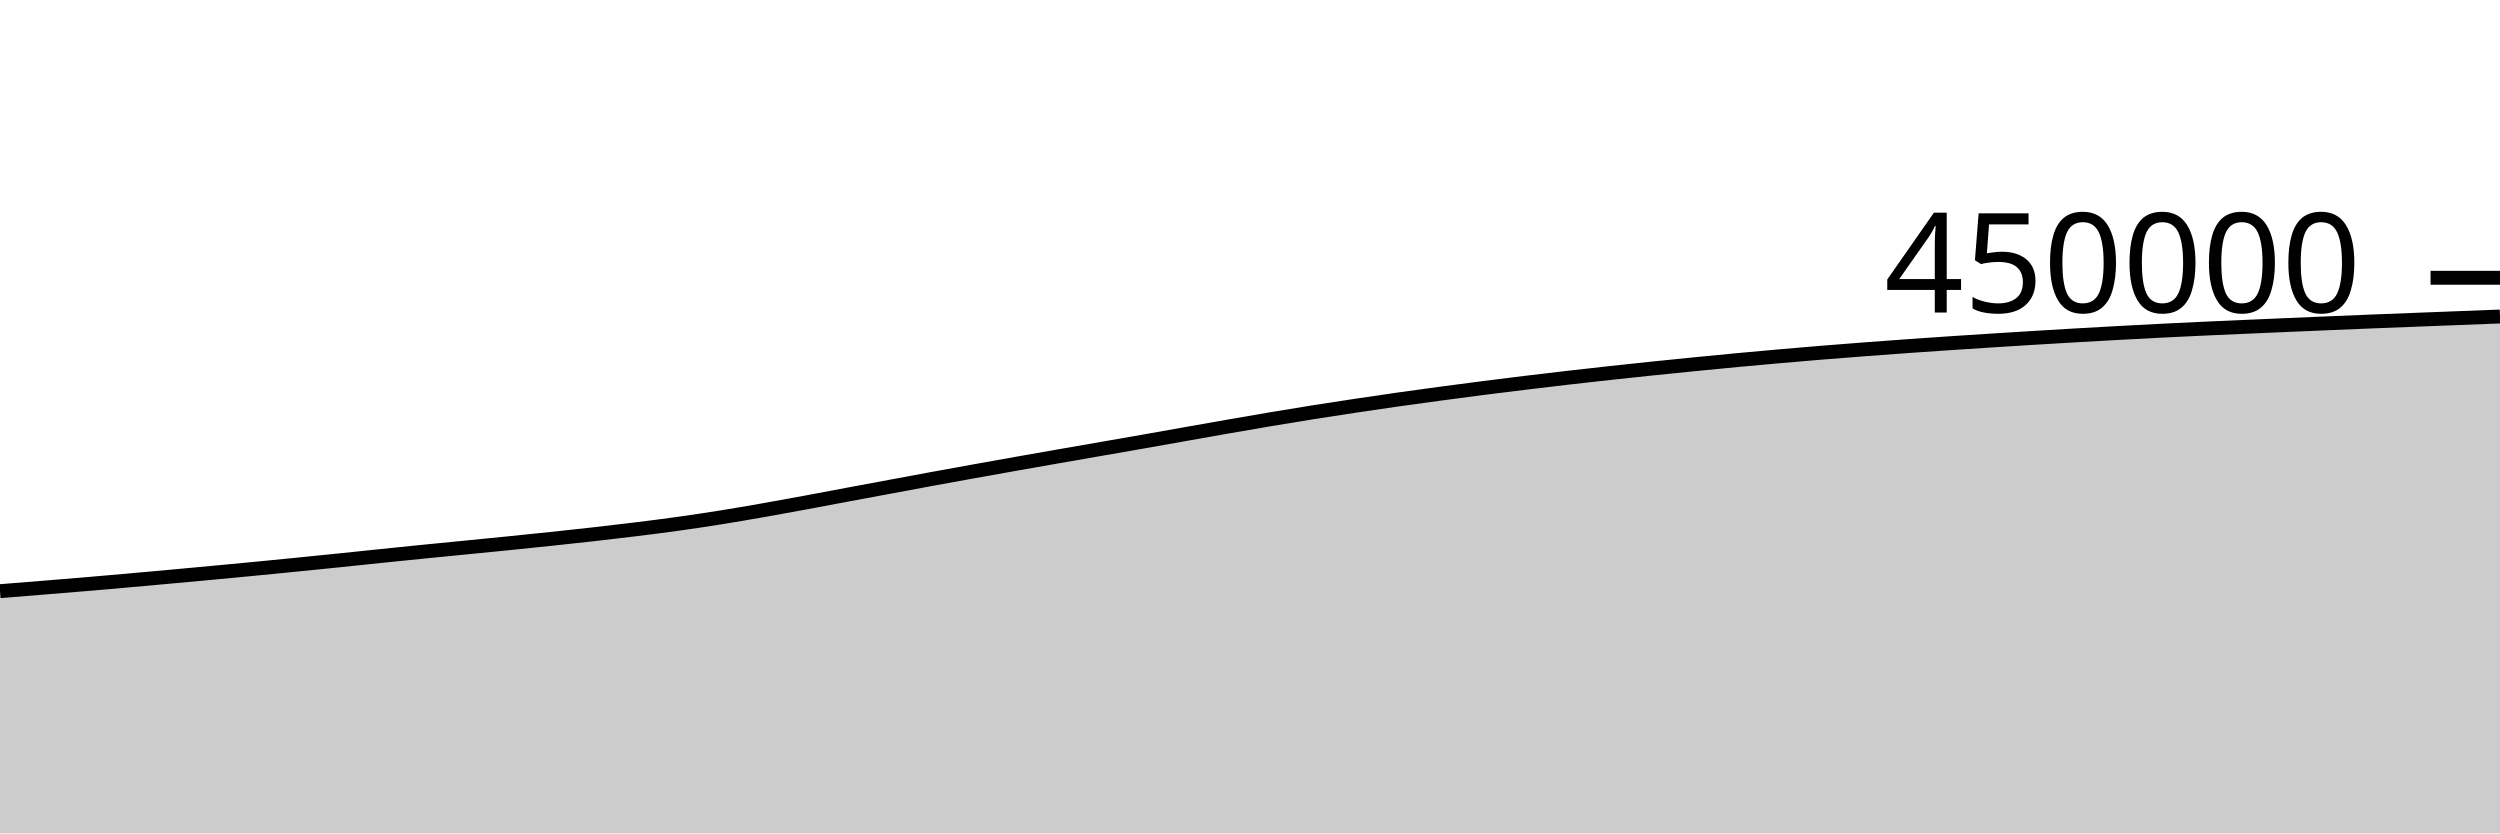
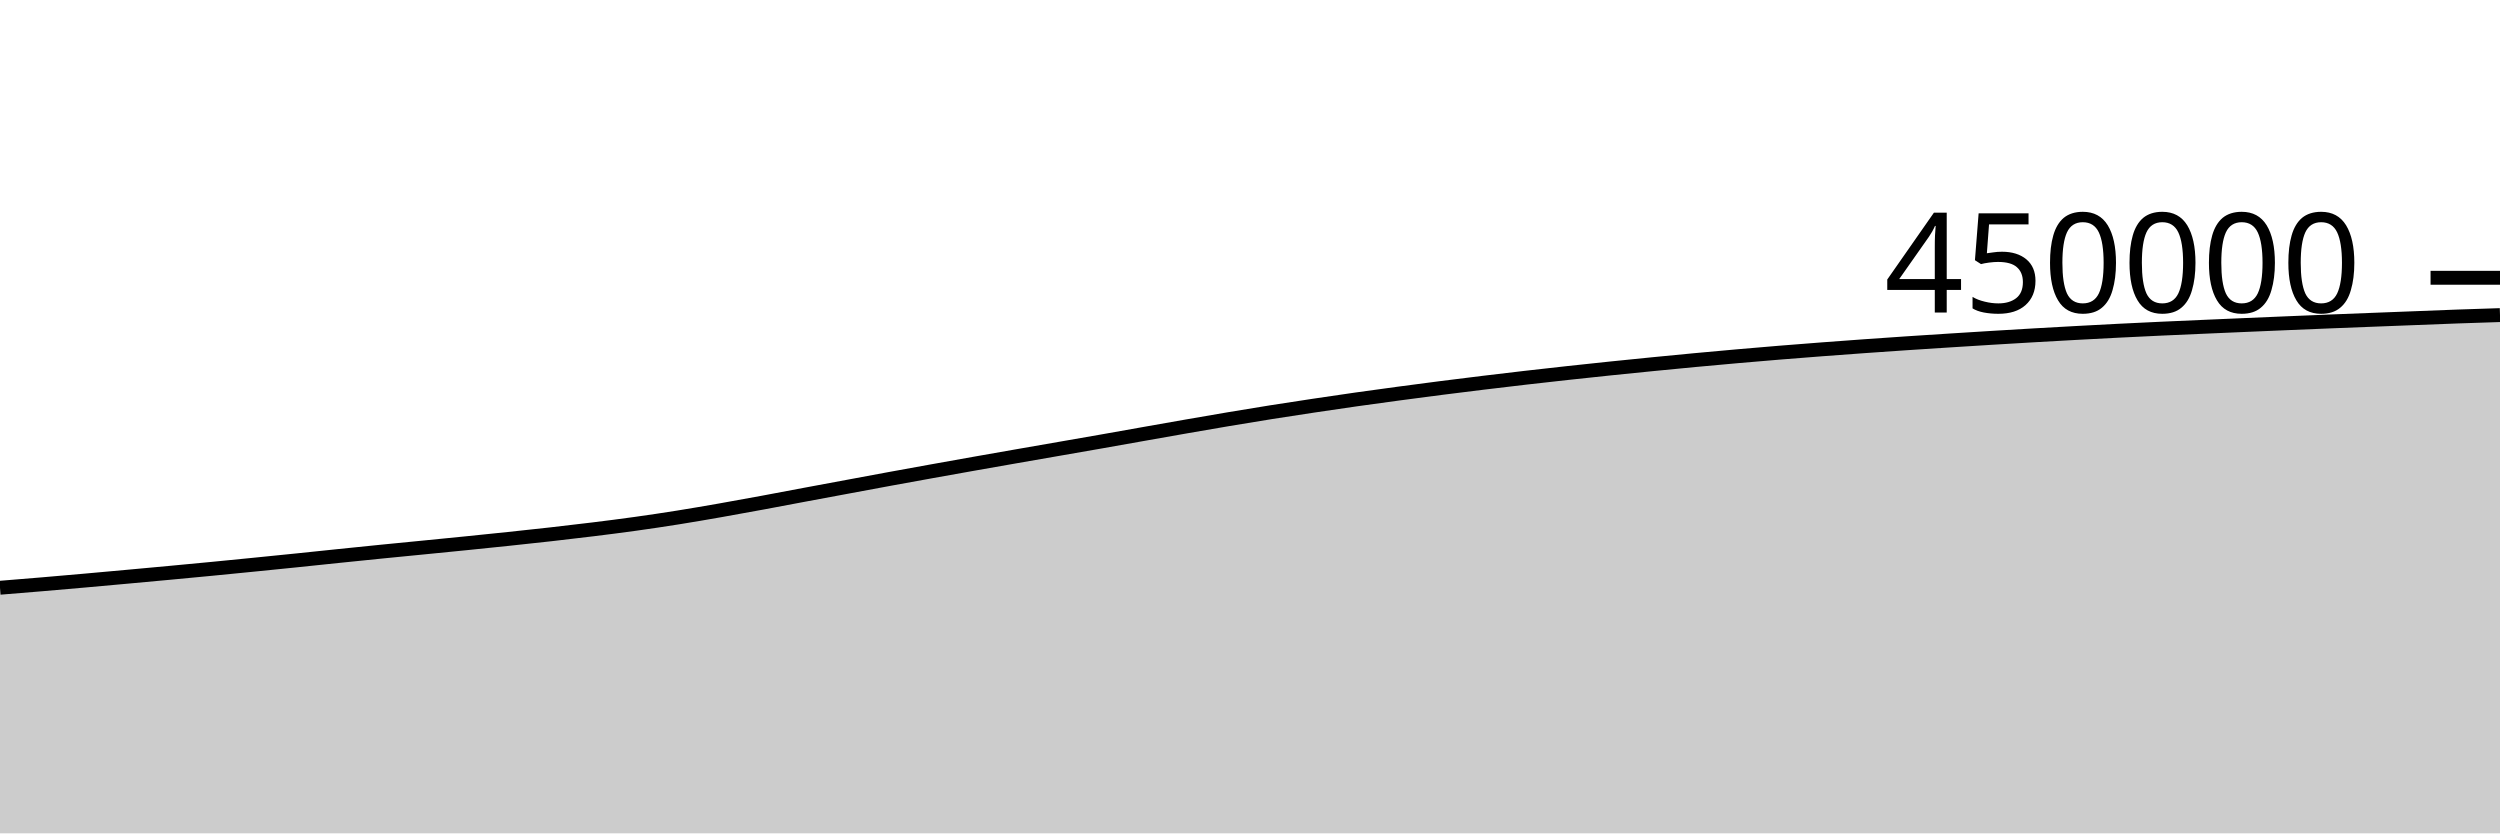
<svg xmlns="http://www.w3.org/2000/svg" viewBox="0 0 180 60">
  <g transform="translate(0,20)">
-     <path class="area" fill="rgba(0, 0, 0, 0.2)" d="M0,22.563C1.017,22.482,2.034,22.401,3.051,22.318C4.068,22.236,5.085,22.153,6.102,22.067C7.119,21.981,8.136,21.892,9.153,21.802C10.169,21.712,11.186,21.619,12.203,21.526C13.22,21.434,14.237,21.34,15.254,21.245C16.271,21.15,17.288,21.054,18.305,20.956C19.322,20.857,20.339,20.756,21.356,20.655C22.373,20.553,23.39,20.451,24.407,20.347C25.424,20.242,26.441,20.134,27.458,20.029C28.475,19.924,29.492,19.82,30.508,19.718C31.525,19.616,32.542,19.519,33.559,19.418C34.576,19.318,35.593,19.218,36.61,19.115C37.627,19.012,38.644,18.908,39.661,18.801C40.678,18.693,41.695,18.585,42.712,18.47C43.729,18.355,44.746,18.237,45.763,18.111C46.78,17.985,47.797,17.856,48.814,17.714C49.831,17.572,50.847,17.42,51.864,17.258C52.881,17.096,53.898,16.92,54.915,16.742C55.932,16.564,56.949,16.376,57.966,16.189C58.983,16.001,60,15.806,61.017,15.615C62.034,15.425,63.051,15.236,64.068,15.047C65.085,14.858,66.102,14.667,67.119,14.48C68.136,14.293,69.153,14.109,70.169,13.926C71.186,13.742,72.203,13.561,73.22,13.381C74.237,13.201,75.254,13.023,76.271,12.845C77.288,12.667,78.305,12.491,79.322,12.314C80.339,12.136,81.356,11.961,82.373,11.782C83.39,11.603,84.407,11.42,85.424,11.24C86.441,11.06,87.458,10.879,88.475,10.702C89.492,10.525,90.508,10.347,91.525,10.177C92.542,10.006,93.559,9.839,94.576,9.677C95.593,9.516,96.61,9.361,97.627,9.208C98.644,9.055,99.661,8.905,100.678,8.761C101.695,8.616,102.712,8.478,103.729,8.341C104.746,8.205,105.763,8.071,106.78,7.94C107.797,7.81,108.814,7.683,109.831,7.56C110.847,7.436,111.864,7.315,112.881,7.198C113.898,7.081,114.915,6.967,115.932,6.856C116.949,6.744,117.966,6.636,118.983,6.531C120,6.425,121.017,6.323,122.034,6.222C123.051,6.122,124.068,6.022,125.085,5.927C126.102,5.831,127.119,5.74,128.136,5.65C129.153,5.561,130.169,5.474,131.186,5.391C132.203,5.308,133.22,5.228,134.237,5.151C135.254,5.074,136.271,4.999,137.288,4.926C138.305,4.853,139.322,4.783,140.339,4.715C141.356,4.646,142.373,4.581,143.39,4.517C144.407,4.452,145.424,4.388,146.441,4.326C147.458,4.264,148.475,4.203,149.492,4.144C150.508,4.086,151.525,4.028,152.542,3.973C153.559,3.917,154.576,3.863,155.593,3.812C156.61,3.761,157.627,3.712,158.644,3.665C159.661,3.618,160.678,3.574,161.695,3.53C162.712,3.485,163.729,3.441,164.746,3.398C165.763,3.354,166.78,3.311,167.797,3.269C168.814,3.227,169.831,3.184,170.847,3.143C171.864,3.103,172.881,3.063,173.898,3.024C174.915,2.984,175.932,2.945,176.949,2.906C177.966,2.866,178.983,2.827,180,2.788L180,40C178.983,40,177.966,40,176.949,40C175.932,40,174.915,40,173.898,40C172.881,40,171.864,40,170.847,40C169.831,40,168.814,40,167.797,40C166.78,40,165.763,40,164.746,40C163.729,40,162.712,40,161.695,40C160.678,40,159.661,40,158.644,40C157.627,40,156.61,40,155.593,40C154.576,40,153.559,40,152.542,40C151.525,40,150.508,40,149.492,40C148.475,40,147.458,40,146.441,40C145.424,40,144.407,40,143.39,40C142.373,40,141.356,40,140.339,40C139.322,40,138.305,40,137.288,40C136.271,40,135.254,40,134.237,40C133.22,40,132.203,40,131.186,40C130.169,40,129.153,40,128.136,40C127.119,40,126.102,40,125.085,40C124.068,40,123.051,40,122.034,40C121.017,40,120,40,118.983,40C117.966,40,116.949,40,115.932,40C114.915,40,113.898,40,112.881,40C111.864,40,110.847,40,109.831,40C108.814,40,107.797,40,106.78,40C105.763,40,104.746,40,103.729,40C102.712,40,101.695,40,100.678,40C99.661,40,98.644,40,97.627,40C96.61,40,95.593,40,94.576,40C93.559,40,92.542,40,91.525,40C90.508,40,89.492,40,88.475,40C87.458,40,86.441,40,85.424,40C84.407,40,83.39,40,82.373,40C81.356,40,80.339,40,79.322,40C78.305,40,77.288,40,76.271,40C75.254,40,74.237,40,73.22,40C72.203,40,71.186,40,70.169,40C69.153,40,68.136,40,67.119,40C66.102,40,65.085,40,64.068,40C63.051,40,62.034,40,61.017,40C60,40,58.983,40,57.966,40C56.949,40,55.932,40,54.915,40C53.898,40,52.881,40,51.864,40C50.847,40,49.831,40,48.814,40C47.797,40,46.78,40,45.763,40C44.746,40,43.729,40,42.712,40C41.695,40,40.678,40,39.661,40C38.644,40,37.627,40,36.61,40C35.593,40,34.576,40,33.559,40C32.542,40,31.525,40,30.508,40C29.492,40,28.475,40,27.458,40C26.441,40,25.424,40,24.407,40C23.39,40,22.373,40,21.356,40C20.339,40,19.322,40,18.305,40C17.288,40,16.271,40,15.254,40C14.237,40,13.22,40,12.203,40C11.186,40,10.169,40,9.153,40C8.136,40,7.119,40,6.102,40C5.085,40,4.068,40,3.051,40C2.034,40,1.017,40,0,40Z" />
-     <path class="line" stroke="black" fill="none" d="M0,22.563C1.017,22.482,2.034,22.401,3.051,22.318C4.068,22.236,5.085,22.153,6.102,22.067C7.119,21.981,8.136,21.892,9.153,21.802C10.169,21.712,11.186,21.619,12.203,21.526C13.22,21.434,14.237,21.34,15.254,21.245C16.271,21.15,17.288,21.054,18.305,20.956C19.322,20.857,20.339,20.756,21.356,20.655C22.373,20.553,23.39,20.451,24.407,20.347C25.424,20.242,26.441,20.134,27.458,20.029C28.475,19.924,29.492,19.82,30.508,19.718C31.525,19.616,32.542,19.519,33.559,19.418C34.576,19.318,35.593,19.218,36.61,19.115C37.627,19.012,38.644,18.908,39.661,18.801C40.678,18.693,41.695,18.585,42.712,18.47C43.729,18.355,44.746,18.237,45.763,18.111C46.78,17.985,47.797,17.856,48.814,17.714C49.831,17.572,50.847,17.42,51.864,17.258C52.881,17.096,53.898,16.92,54.915,16.742C55.932,16.564,56.949,16.376,57.966,16.189C58.983,16.001,60,15.806,61.017,15.615C62.034,15.425,63.051,15.236,64.068,15.047C65.085,14.858,66.102,14.667,67.119,14.48C68.136,14.293,69.153,14.109,70.169,13.926C71.186,13.742,72.203,13.561,73.22,13.381C74.237,13.201,75.254,13.023,76.271,12.845C77.288,12.667,78.305,12.491,79.322,12.314C80.339,12.136,81.356,11.961,82.373,11.782C83.39,11.603,84.407,11.42,85.424,11.24C86.441,11.06,87.458,10.879,88.475,10.702C89.492,10.525,90.508,10.347,91.525,10.177C92.542,10.006,93.559,9.839,94.576,9.677C95.593,9.516,96.61,9.361,97.627,9.208C98.644,9.055,99.661,8.905,100.678,8.761C101.695,8.616,102.712,8.478,103.729,8.341C104.746,8.205,105.763,8.071,106.78,7.94C107.797,7.81,108.814,7.683,109.831,7.56C110.847,7.436,111.864,7.315,112.881,7.198C113.898,7.081,114.915,6.967,115.932,6.856C116.949,6.744,117.966,6.636,118.983,6.531C120,6.425,121.017,6.323,122.034,6.222C123.051,6.122,124.068,6.022,125.085,5.927C126.102,5.831,127.119,5.74,128.136,5.65C129.153,5.561,130.169,5.474,131.186,5.391C132.203,5.308,133.22,5.228,134.237,5.151C135.254,5.074,136.271,4.999,137.288,4.926C138.305,4.853,139.322,4.783,140.339,4.715C141.356,4.646,142.373,4.581,143.39,4.517C144.407,4.452,145.424,4.388,146.441,4.326C147.458,4.264,148.475,4.203,149.492,4.144C150.508,4.086,151.525,4.028,152.542,3.973C153.559,3.917,154.576,3.863,155.593,3.812C156.61,3.761,157.627,3.712,158.644,3.665C159.661,3.618,160.678,3.574,161.695,3.53C162.712,3.485,163.729,3.441,164.746,3.398C165.763,3.354,166.78,3.311,167.797,3.269C168.814,3.227,169.831,3.184,170.847,3.143C171.864,3.103,172.881,3.063,173.898,3.024C174.915,2.984,175.932,2.945,176.949,2.906C177.966,2.866,178.983,2.827,180,2.788" />
+     <path class="area" fill="rgba(0, 0, 0, 0.2)" d="M0,22.318C1.017,22.236,2.034,22.153,3.051,22.067C4.068,21.981,5.085,21.892,6.102,21.802C7.119,21.712,8.136,21.619,9.153,21.526C10.169,21.434,11.186,21.34,12.203,21.245C13.22,21.15,14.237,21.054,15.254,20.956C16.271,20.857,17.288,20.756,18.305,20.655C19.322,20.553,20.339,20.451,21.356,20.347C22.373,20.242,23.39,20.134,24.407,20.029C25.424,19.924,26.441,19.82,27.458,19.718C28.475,19.616,29.492,19.519,30.508,19.418C31.525,19.318,32.542,19.218,33.559,19.115C34.576,19.012,35.593,18.908,36.61,18.801C37.627,18.693,38.644,18.585,39.661,18.47C40.678,18.355,41.695,18.237,42.712,18.111C43.729,17.985,44.746,17.856,45.763,17.714C46.78,17.572,47.797,17.42,48.814,17.258C49.831,17.096,50.847,16.92,51.864,16.742C52.881,16.564,53.898,16.376,54.915,16.189C55.932,16.001,56.949,15.806,57.966,15.615C58.983,15.425,60,15.236,61.017,15.047C62.034,14.858,63.051,14.667,64.068,14.48C65.085,14.293,66.102,14.109,67.119,13.926C68.136,13.742,69.153,13.561,70.169,13.381C71.186,13.201,72.203,13.023,73.22,12.845C74.237,12.667,75.254,12.491,76.271,12.314C77.288,12.136,78.305,11.961,79.322,11.782C80.339,11.603,81.356,11.42,82.373,11.24C83.39,11.06,84.407,10.879,85.424,10.702C86.441,10.525,87.458,10.347,88.475,10.177C89.492,10.006,90.508,9.839,91.525,9.677C92.542,9.516,93.559,9.361,94.576,9.208C95.593,9.055,96.61,8.905,97.627,8.761C98.644,8.616,99.661,8.478,100.678,8.341C101.695,8.205,102.712,8.071,103.729,7.94C104.746,7.81,105.763,7.683,106.78,7.56C107.797,7.436,108.814,7.315,109.831,7.198C110.847,7.081,111.864,6.967,112.881,6.856C113.898,6.744,114.915,6.636,115.932,6.531C116.949,6.425,117.966,6.323,118.983,6.222C120,6.122,121.017,6.022,122.034,5.927C123.051,5.831,124.068,5.74,125.085,5.65C126.102,5.561,127.119,5.474,128.136,5.391C129.153,5.308,130.169,5.228,131.186,5.151C132.203,5.074,133.22,4.999,134.237,4.926C135.254,4.853,136.271,4.783,137.288,4.715C138.305,4.646,139.322,4.581,140.339,4.517C141.356,4.452,142.373,4.388,143.39,4.326C144.407,4.264,145.424,4.203,146.441,4.144C147.458,4.086,148.475,4.028,149.492,3.973C150.508,3.917,151.525,3.863,152.542,3.812C153.559,3.761,154.576,3.712,155.593,3.665C156.61,3.618,157.627,3.574,158.644,3.53C159.661,3.485,160.678,3.441,161.695,3.398C162.712,3.354,163.729,3.311,164.746,3.269C165.763,3.227,166.78,3.184,167.797,3.143C168.814,3.103,169.831,3.063,170.847,3.024C171.864,2.984,172.881,2.945,173.898,2.906C174.915,2.866,175.932,2.824,176.949,2.788C177.966,2.751,178.983,2.719,180,2.687L180,40C178.983,40,177.966,40,176.949,40C175.932,40,174.915,40,173.898,40C172.881,40,171.864,40,170.847,40C169.831,40,168.814,40,167.797,40C166.78,40,165.763,40,164.746,40C163.729,40,162.712,40,161.695,40C160.678,40,159.661,40,158.644,40C157.627,40,156.61,40,155.593,40C154.576,40,153.559,40,152.542,40C151.525,40,150.508,40,149.492,40C148.475,40,147.458,40,146.441,40C145.424,40,144.407,40,143.39,40C142.373,40,141.356,40,140.339,40C139.322,40,138.305,40,137.288,40C136.271,40,135.254,40,134.237,40C133.22,40,132.203,40,131.186,40C130.169,40,129.153,40,128.136,40C127.119,40,126.102,40,125.085,40C124.068,40,123.051,40,122.034,40C121.017,40,120,40,118.983,40C117.966,40,116.949,40,115.932,40C114.915,40,113.898,40,112.881,40C111.864,40,110.847,40,109.831,40C108.814,40,107.797,40,106.78,40C105.763,40,104.746,40,103.729,40C102.712,40,101.695,40,100.678,40C99.661,40,98.644,40,97.627,40C96.61,40,95.593,40,94.576,40C93.559,40,92.542,40,91.525,40C90.508,40,89.492,40,88.475,40C87.458,40,86.441,40,85.424,40C84.407,40,83.39,40,82.373,40C81.356,40,80.339,40,79.322,40C78.305,40,77.288,40,76.271,40C75.254,40,74.237,40,73.22,40C72.203,40,71.186,40,70.169,40C69.153,40,68.136,40,67.119,40C66.102,40,65.085,40,64.068,40C63.051,40,62.034,40,61.017,40C60,40,58.983,40,57.966,40C56.949,40,55.932,40,54.915,40C53.898,40,52.881,40,51.864,40C50.847,40,49.831,40,48.814,40C47.797,40,46.78,40,45.763,40C44.746,40,43.729,40,42.712,40C41.695,40,40.678,40,39.661,40C38.644,40,37.627,40,36.61,40C35.593,40,34.576,40,33.559,40C32.542,40,31.525,40,30.508,40C29.492,40,28.475,40,27.458,40C26.441,40,25.424,40,24.407,40C23.39,40,22.373,40,21.356,40C20.339,40,19.322,40,18.305,40C17.288,40,16.271,40,15.254,40C14.237,40,13.22,40,12.203,40C11.186,40,10.169,40,9.153,40C8.136,40,7.119,40,6.102,40C5.085,40,4.068,40,3.051,40C2.034,40,1.017,40,0,40Z" />
+     <path class="line" stroke="black" fill="none" d="M0,22.318C1.017,22.236,2.034,22.153,3.051,22.067C4.068,21.981,5.085,21.892,6.102,21.802C7.119,21.712,8.136,21.619,9.153,21.526C10.169,21.434,11.186,21.34,12.203,21.245C13.22,21.15,14.237,21.054,15.254,20.956C16.271,20.857,17.288,20.756,18.305,20.655C19.322,20.553,20.339,20.451,21.356,20.347C22.373,20.242,23.39,20.134,24.407,20.029C25.424,19.924,26.441,19.82,27.458,19.718C28.475,19.616,29.492,19.519,30.508,19.418C31.525,19.318,32.542,19.218,33.559,19.115C34.576,19.012,35.593,18.908,36.61,18.801C37.627,18.693,38.644,18.585,39.661,18.47C40.678,18.355,41.695,18.237,42.712,18.111C43.729,17.985,44.746,17.856,45.763,17.714C46.78,17.572,47.797,17.42,48.814,17.258C49.831,17.096,50.847,16.92,51.864,16.742C52.881,16.564,53.898,16.376,54.915,16.189C55.932,16.001,56.949,15.806,57.966,15.615C58.983,15.425,60,15.236,61.017,15.047C62.034,14.858,63.051,14.667,64.068,14.48C65.085,14.293,66.102,14.109,67.119,13.926C68.136,13.742,69.153,13.561,70.169,13.381C71.186,13.201,72.203,13.023,73.22,12.845C74.237,12.667,75.254,12.491,76.271,12.314C77.288,12.136,78.305,11.961,79.322,11.782C80.339,11.603,81.356,11.42,82.373,11.24C83.39,11.06,84.407,10.879,85.424,10.702C86.441,10.525,87.458,10.347,88.475,10.177C89.492,10.006,90.508,9.839,91.525,9.677C92.542,9.516,93.559,9.361,94.576,9.208C95.593,9.055,96.61,8.905,97.627,8.761C98.644,8.616,99.661,8.478,100.678,8.341C101.695,8.205,102.712,8.071,103.729,7.94C104.746,7.81,105.763,7.683,106.78,7.56C107.797,7.436,108.814,7.315,109.831,7.198C110.847,7.081,111.864,6.967,112.881,6.856C113.898,6.744,114.915,6.636,115.932,6.531C116.949,6.425,117.966,6.323,118.983,6.222C120,6.122,121.017,6.022,122.034,5.927C123.051,5.831,124.068,5.74,125.085,5.65C126.102,5.561,127.119,5.474,128.136,5.391C129.153,5.308,130.169,5.228,131.186,5.151C132.203,5.074,133.22,4.999,134.237,4.926C135.254,4.853,136.271,4.783,137.288,4.715C138.305,4.646,139.322,4.581,140.339,4.517C141.356,4.452,142.373,4.388,143.39,4.326C144.407,4.264,145.424,4.203,146.441,4.144C147.458,4.086,148.475,4.028,149.492,3.973C150.508,3.917,151.525,3.863,152.542,3.812C153.559,3.761,154.576,3.712,155.593,3.665C156.61,3.618,157.627,3.574,158.644,3.53C159.661,3.485,160.678,3.441,161.695,3.398C162.712,3.354,163.729,3.311,164.746,3.269C165.763,3.227,166.78,3.184,167.797,3.143C168.814,3.103,169.831,3.063,170.847,3.024C171.864,2.984,172.881,2.945,173.898,2.906C174.915,2.866,175.932,2.824,176.949,2.788C177.966,2.751,178.983,2.719,180,2.687" />
    <path class="axis-ceiling" stroke-width="1" stroke="black" fill="none" d="M175,0L180,0" />
    <text class="axis-ceiling-label" font-family="sans-serif" text-anchor="end" font-size="10px" x="170" y="2.5">450000</text>
  </g>
</svg>
